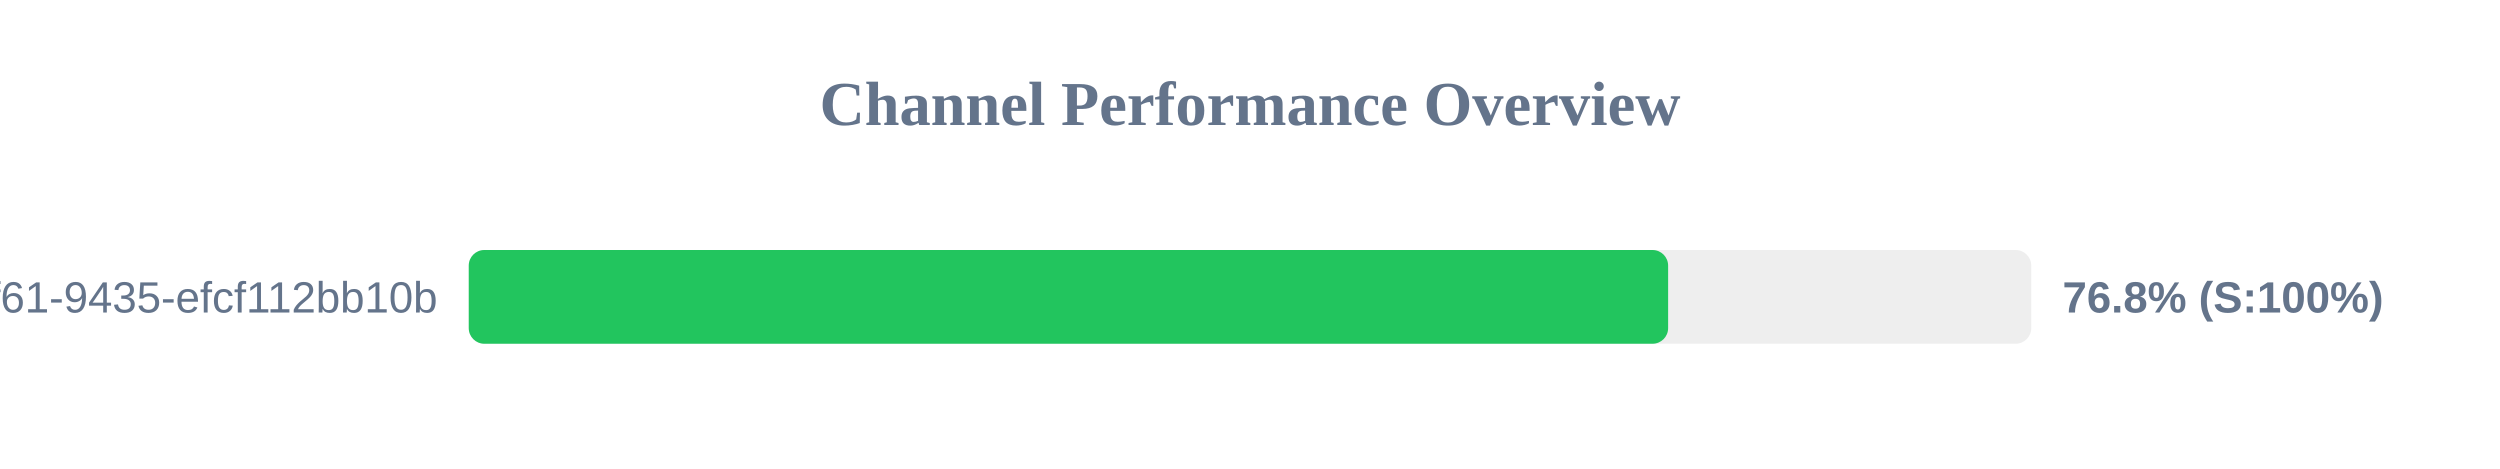
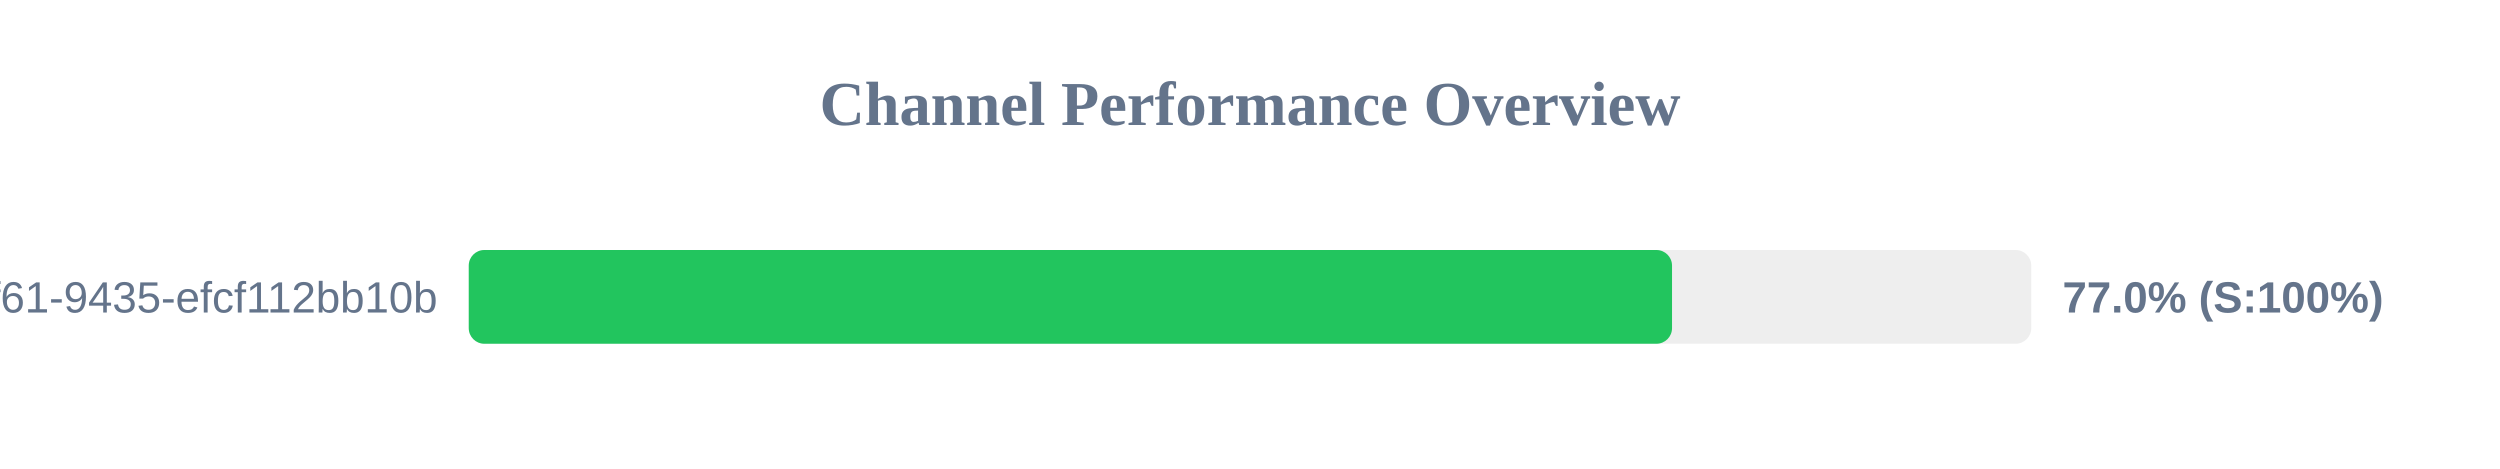
<svg xmlns="http://www.w3.org/2000/svg" width="800" height="150" version="1.1">
  <style>
        .row { font: 14px Arial; fill: #64748b; }
        .score { font: bold 14px Arial; fill: #64748b; }
    </style>
  <text x="400" y="40" text-anchor="middle" font-size="20px" font-weight="bold" fill="#64748b">Channel Performance Overview</text>
  <rect x="150" y="80" width="500" height="30" fill="#eee" rx="5" />
-   <rect x="150" y="80" width="383.8" height="30" fill="#22c55e" rx="5" />
+   <rect x="150" y="80" width="385.05" height="30" fill="#22c55e" rx="5" />
  <text x="140" y="100" text-anchor="end" class="row">?uuid=07c122ad-50b2-4f61-9435-efcf112bb10b</text>
-   <text x="660" y="100" text-anchor="start" class="score">76.8% (S:100%)</text>
+   <text x="660" y="100" text-anchor="start" class="score">77.0% (S:100%)</text>
</svg>
